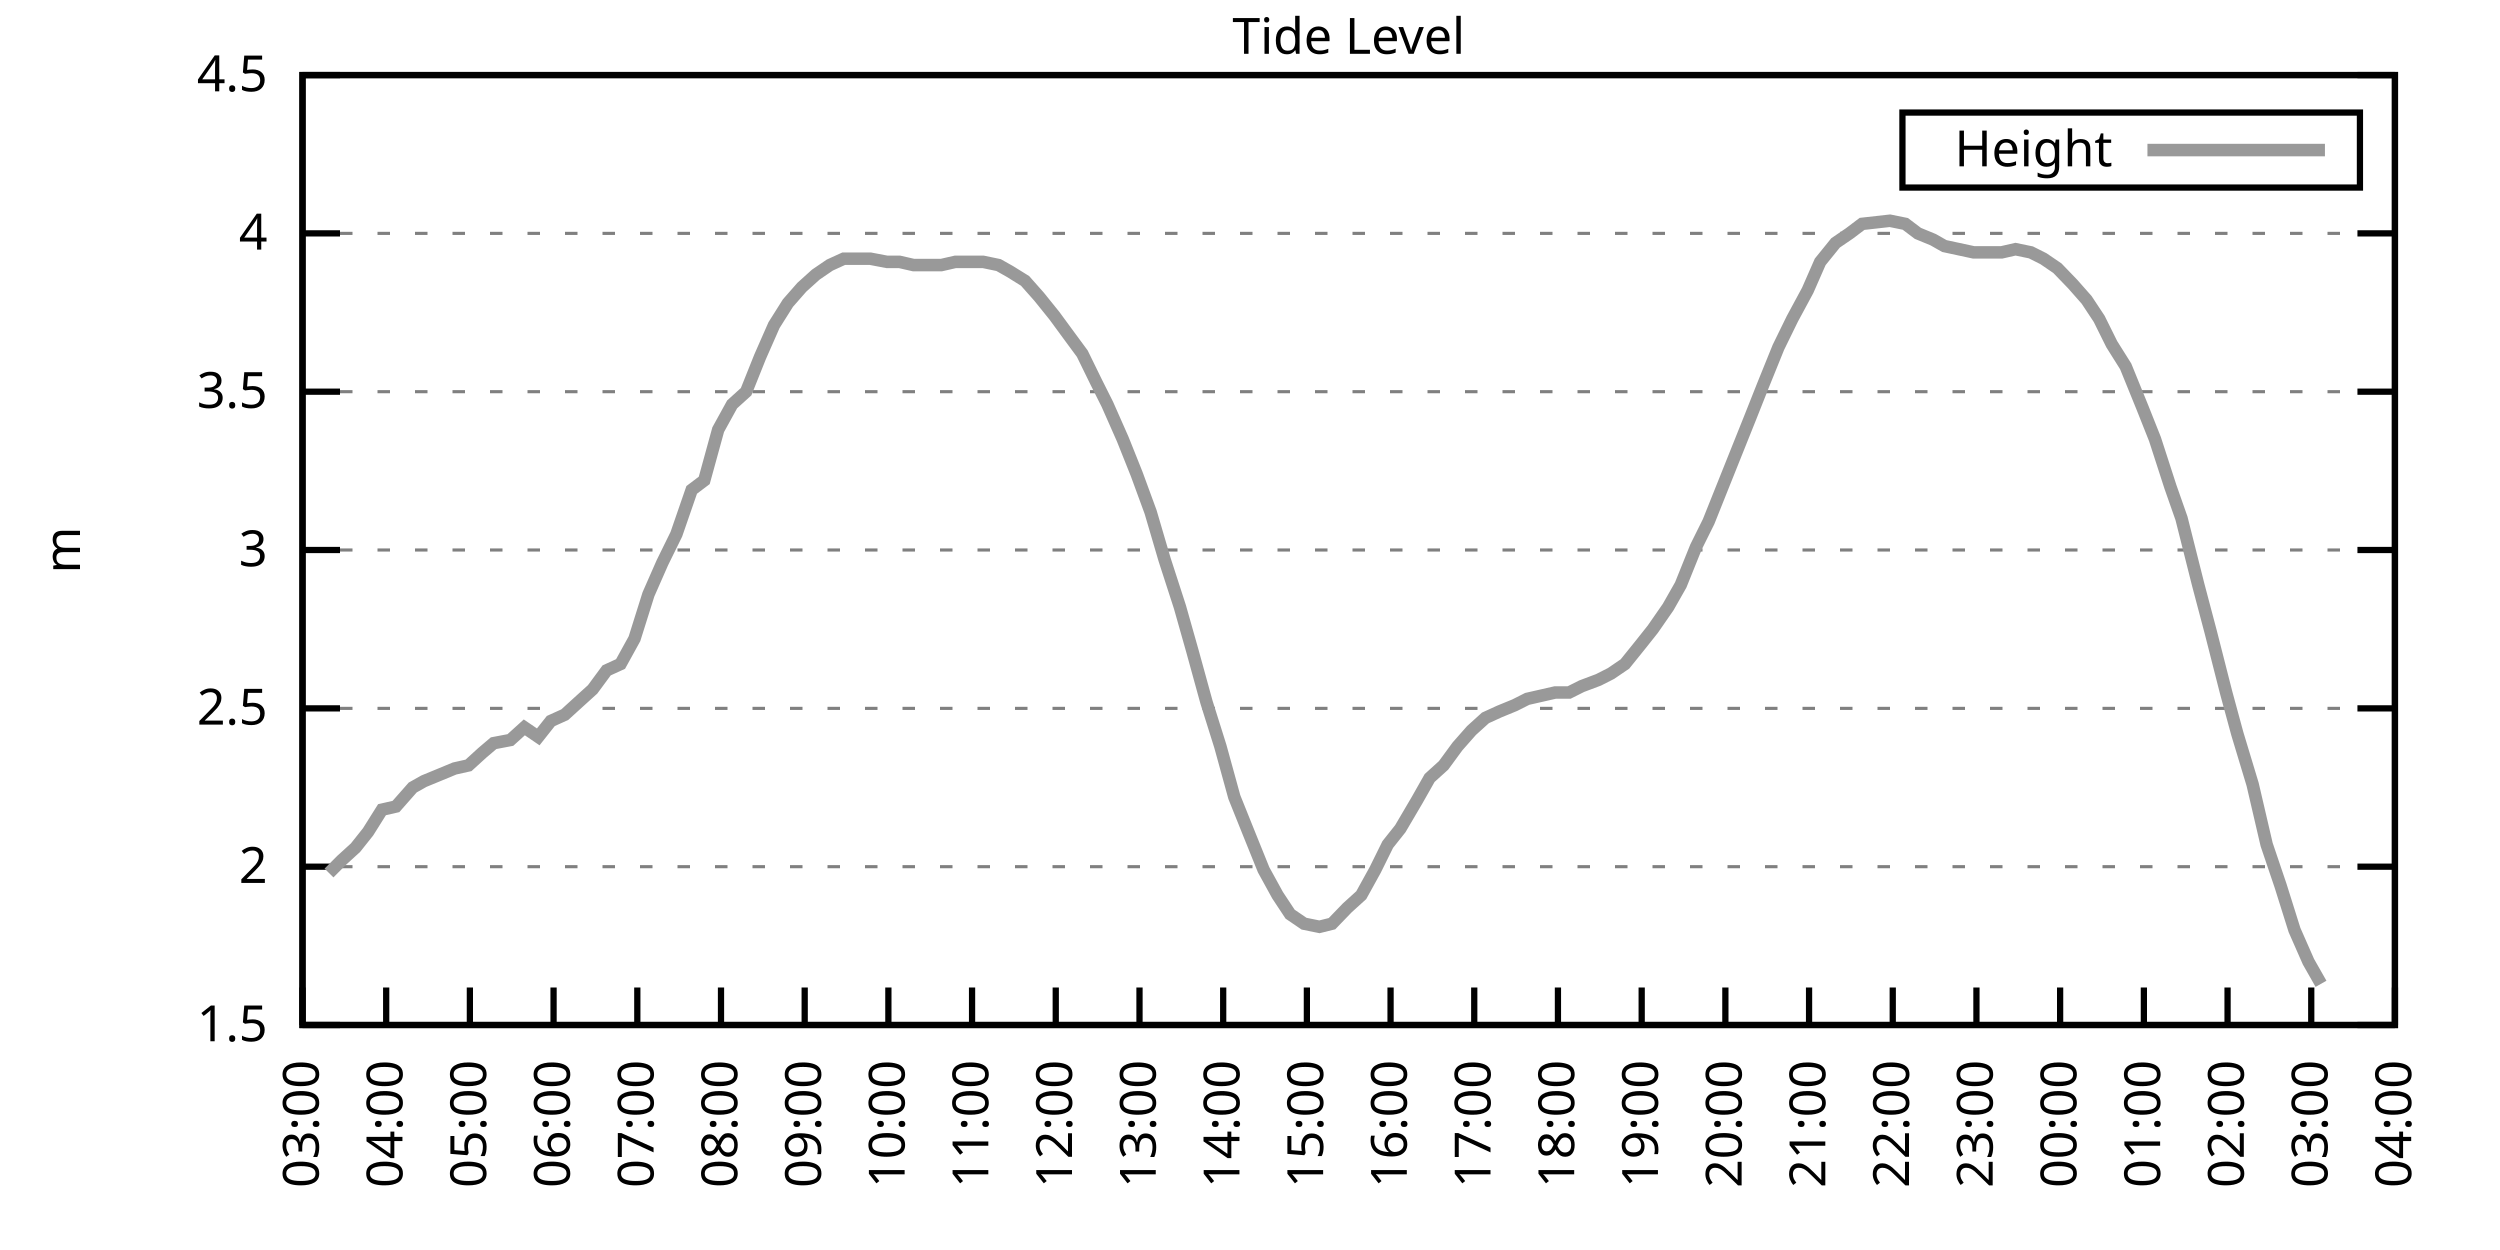
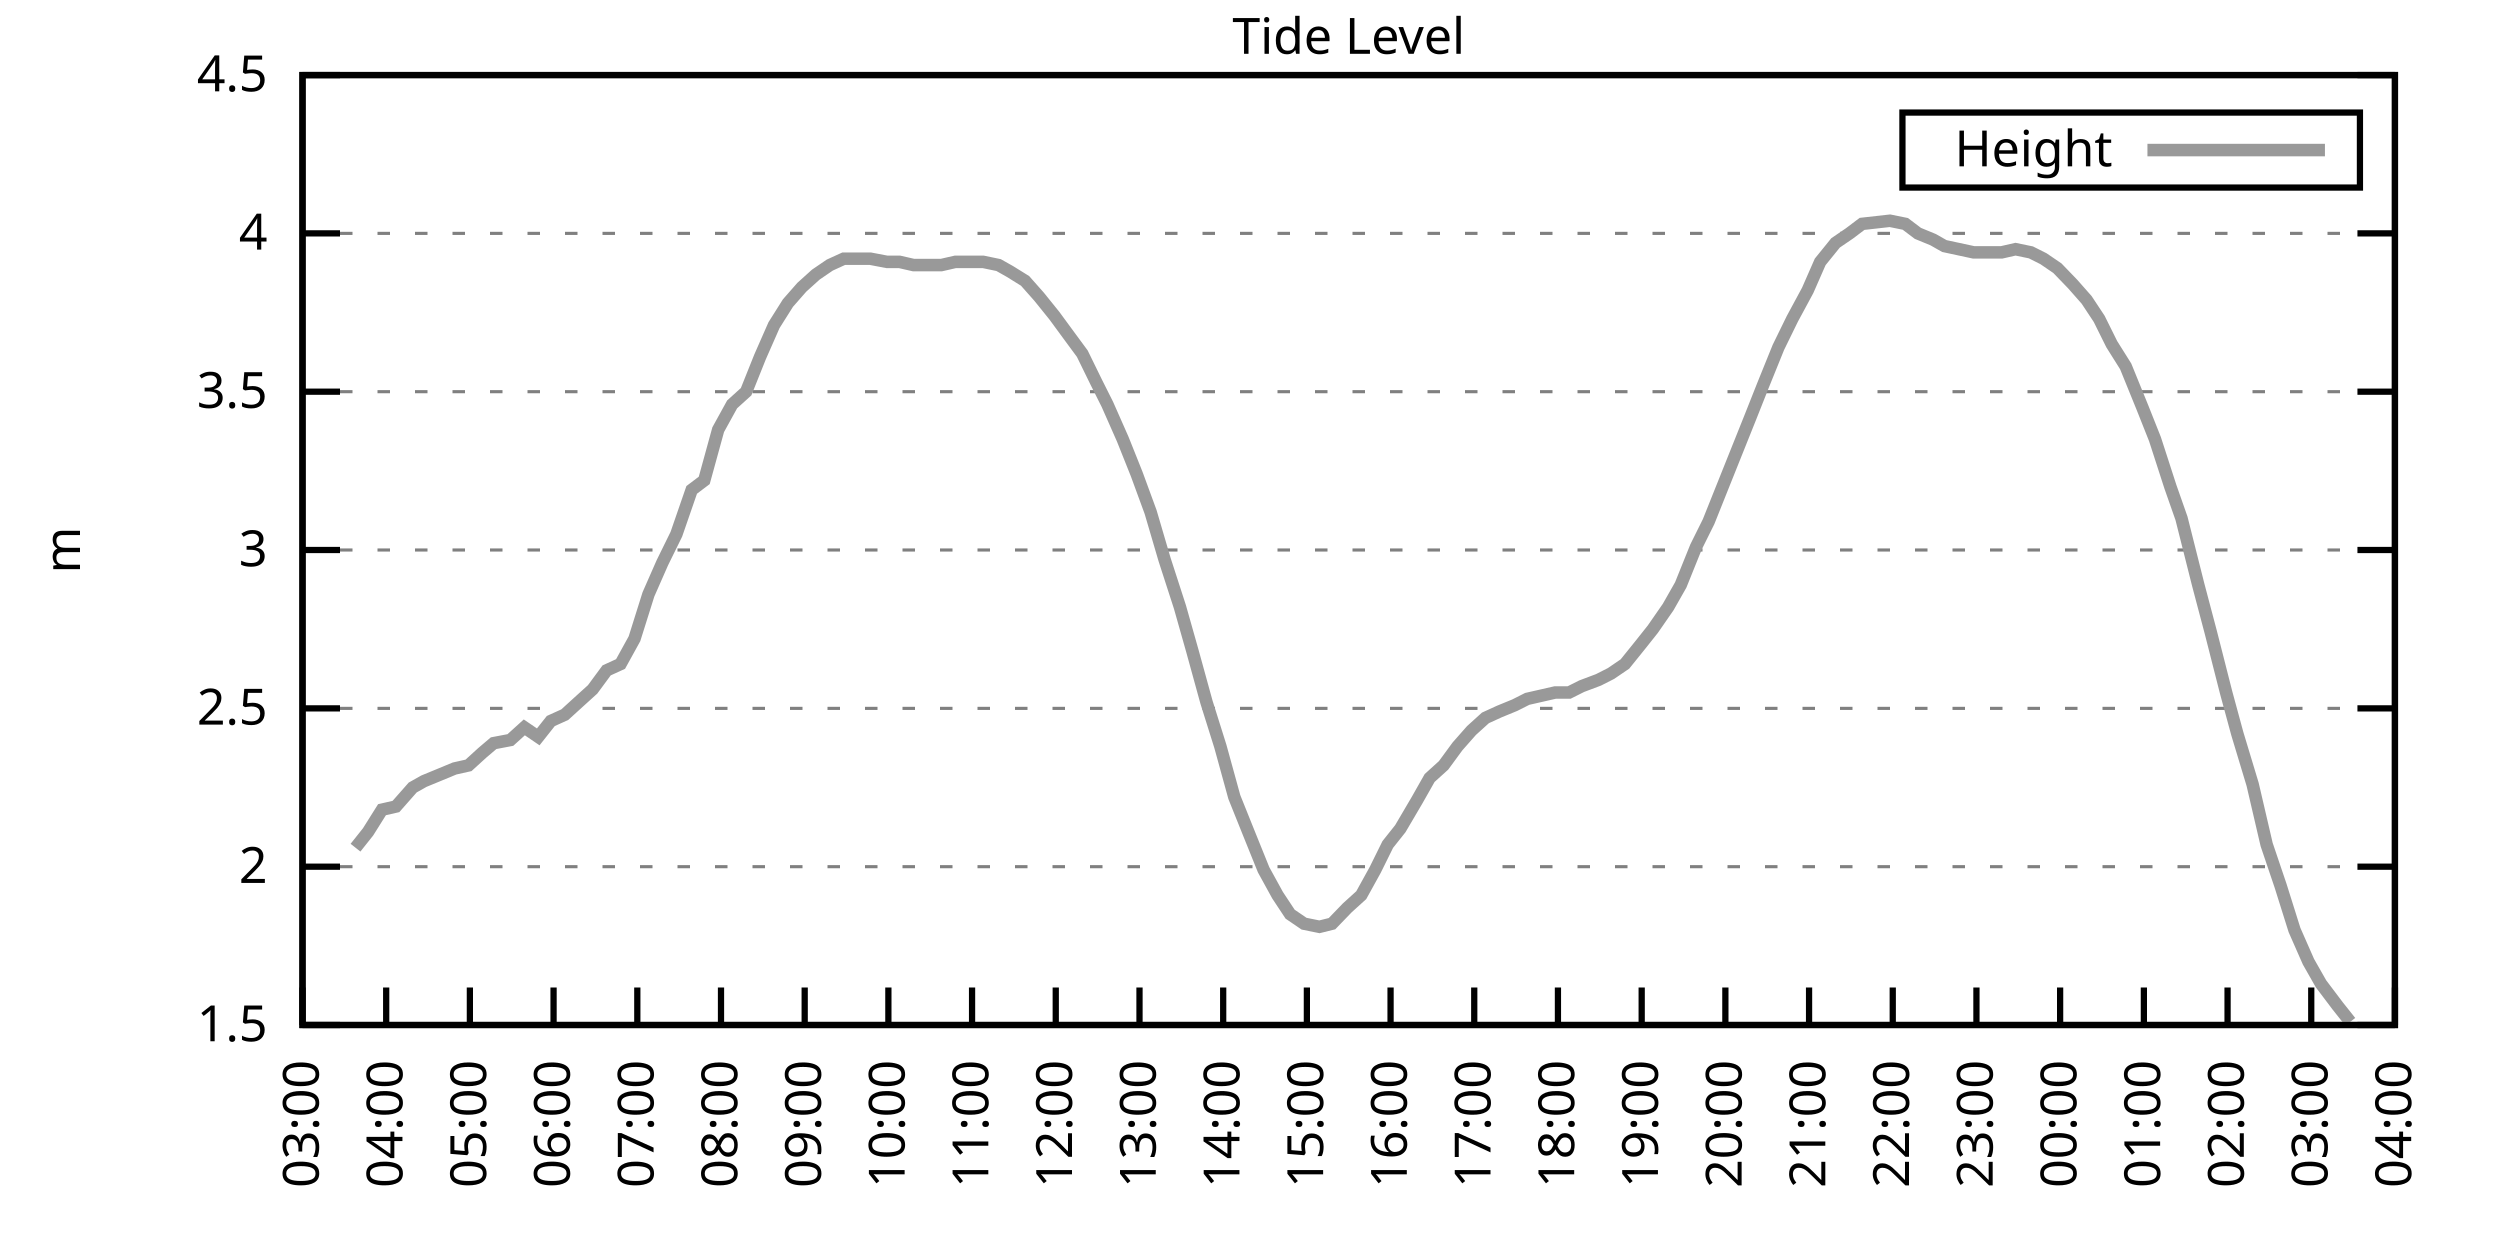
<svg xmlns="http://www.w3.org/2000/svg" xmlns:xlink="http://www.w3.org/1999/xlink" width="400" height="200" viewBox="0 0 400 200">
  <g id="gnuplot_canvas">
    <rect x="0" y="0" width="400" height="200" fill="none" />
    <defs>
      <circle id="gpDot" r="0.5" stroke-width="0.5" stroke="currentColor" />
      <path id="gpPt0" stroke-width="0.333" stroke="currentColor" d="M-1,0 h2 M0,-1 v2" />
      <path id="gpPt1" stroke-width="0.333" stroke="currentColor" d="M-1,-1 L1,1 M1,-1 L-1,1" />
      <path id="gpPt2" stroke-width="0.333" stroke="currentColor" d="M-1,0 L1,0 M0,-1 L0,1 M-1,-1 L1,1 M-1,1 L1,-1" />
      <rect id="gpPt3" stroke-width="0.333" stroke="currentColor" x="-1" y="-1" width="2" height="2" />
      <rect id="gpPt4" stroke-width="0.333" stroke="currentColor" fill="currentColor" x="-1" y="-1" width="2" height="2" />
      <circle id="gpPt5" stroke-width="0.333" stroke="currentColor" cx="0" cy="0" r="1" />
      <use xlink:href="#gpPt5" id="gpPt6" fill="currentColor" stroke="none" />
      <path id="gpPt7" stroke-width="0.333" stroke="currentColor" d="M0,-1.33 L-1.33,0.67 L1.33,0.67 z" />
      <use xlink:href="#gpPt7" id="gpPt8" fill="currentColor" stroke="none" />
      <use xlink:href="#gpPt7" id="gpPt9" stroke="currentColor" transform="rotate(180)" />
      <use xlink:href="#gpPt9" id="gpPt10" fill="currentColor" stroke="none" />
      <use xlink:href="#gpPt3" id="gpPt11" stroke="currentColor" transform="rotate(45)" />
      <use xlink:href="#gpPt11" id="gpPt12" fill="currentColor" stroke="none" />
      <path id="gpPt13" stroke-width="0.333" stroke="currentColor" d="M0,1.330 L1.265,0.411 L0.782,-1.067 L-0.782,-1.076 L-1.265,0.411 z" />
      <use xlink:href="#gpPt13" id="gpPt14" fill="currentColor" stroke="none" />
      <filter id="textbox" filterUnits="objectBoundingBox" x="0" y="0" height="1" width="1">
        <feFlood flood-color="white" flood-opacity="1" result="bgnd" />
        <feComposite in="SourceGraphic" in2="bgnd" operator="atop" />
      </filter>
      <filter id="greybox" filterUnits="objectBoundingBox" x="0" y="0" height="1" width="1">
        <feFlood flood-color="lightgrey" flood-opacity="1" result="grey" />
        <feComposite in="SourceGraphic" in2="grey" operator="atop" />
      </filter>
    </defs>
    <g fill="none" color="white" stroke="currentColor" stroke-width="1.00" stroke-linecap="butt" stroke-linejoin="miter">
</g>
    <g fill="none" color="black" stroke="currentColor" stroke-width="1.00" stroke-linecap="butt" stroke-linejoin="miter">
      <g stroke="none" shape-rendering="crispEdges">
        <polygon fill="rgb(255, 255, 255)" points="48.40,164.00 383.18,164.00 383.18,12.02 48.40,12.02 " />
      </g>
    </g>
    <g fill="none" color="black" stroke="currentColor" stroke-width="1.00" stroke-linecap="butt" stroke-linejoin="miter">
</g>
    <g fill="none" color="black" stroke="black" stroke-width="0.50" stroke-linecap="butt" stroke-linejoin="miter">
</g>
    <g fill="none" color="gray" stroke="currentColor" stroke-width="0.50" stroke-linecap="butt" stroke-linejoin="miter">
      <path stroke="gray" stroke-dasharray="2,4" class="gridline" d="M48.40,164.00 L383.19,164.00  " />
    </g>
    <g fill="none" color="gray" stroke="gray" stroke-width="1.00" stroke-linecap="butt" stroke-linejoin="miter">
</g>
    <g fill="none" color="black" stroke="currentColor" stroke-width="1.00" stroke-linecap="butt" stroke-linejoin="miter">
      <path stroke="black" d="M48.40,164.00 L54.40,164.00 M383.19,164.00 L377.19,164.00  " />
      <g transform="translate(42.80,166.60)" stroke="none" fill="black" font-family="Sans" font-size="8.00" text-anchor="end">
        <text>
          <tspan font-family="Sans"> 1.5</tspan>
        </text>
      </g>
    </g>
    <g fill="none" color="black" stroke="currentColor" stroke-width="1.00" stroke-linecap="butt" stroke-linejoin="miter">
</g>
    <g fill="none" color="black" stroke="black" stroke-width="0.50" stroke-linecap="butt" stroke-linejoin="miter">
</g>
    <g fill="none" color="gray" stroke="currentColor" stroke-width="0.50" stroke-linecap="butt" stroke-linejoin="miter">
      <path stroke="gray" stroke-dasharray="2,4" class="gridline" d="M48.40,138.67 L383.19,138.67  " />
    </g>
    <g fill="none" color="gray" stroke="gray" stroke-width="1.00" stroke-linecap="butt" stroke-linejoin="miter">
</g>
    <g fill="none" color="black" stroke="currentColor" stroke-width="1.00" stroke-linecap="butt" stroke-linejoin="miter">
      <path stroke="black" d="M48.40,138.67 L54.40,138.67 M383.19,138.67 L377.19,138.67  " />
      <g transform="translate(42.80,141.27)" stroke="none" fill="black" font-family="Sans" font-size="8.00" text-anchor="end">
        <text>
          <tspan font-family="Sans"> 2</tspan>
        </text>
      </g>
    </g>
    <g fill="none" color="black" stroke="currentColor" stroke-width="1.00" stroke-linecap="butt" stroke-linejoin="miter">
</g>
    <g fill="none" color="black" stroke="black" stroke-width="0.50" stroke-linecap="butt" stroke-linejoin="miter">
</g>
    <g fill="none" color="gray" stroke="currentColor" stroke-width="0.50" stroke-linecap="butt" stroke-linejoin="miter">
      <path stroke="gray" stroke-dasharray="2,4" class="gridline" d="M48.40,113.34 L383.19,113.34  " />
    </g>
    <g fill="none" color="gray" stroke="gray" stroke-width="1.00" stroke-linecap="butt" stroke-linejoin="miter">
</g>
    <g fill="none" color="black" stroke="currentColor" stroke-width="1.00" stroke-linecap="butt" stroke-linejoin="miter">
      <path stroke="black" d="M48.40,113.34 L54.40,113.34 M383.19,113.34 L377.19,113.34  " />
      <g transform="translate(42.80,115.94)" stroke="none" fill="black" font-family="Sans" font-size="8.00" text-anchor="end">
        <text>
          <tspan font-family="Sans"> 2.5</tspan>
        </text>
      </g>
    </g>
    <g fill="none" color="black" stroke="currentColor" stroke-width="1.00" stroke-linecap="butt" stroke-linejoin="miter">
</g>
    <g fill="none" color="black" stroke="black" stroke-width="0.50" stroke-linecap="butt" stroke-linejoin="miter">
</g>
    <g fill="none" color="gray" stroke="currentColor" stroke-width="0.50" stroke-linecap="butt" stroke-linejoin="miter">
      <path stroke="gray" stroke-dasharray="2,4" class="gridline" d="M48.40,88.00 L383.19,88.00  " />
    </g>
    <g fill="none" color="gray" stroke="gray" stroke-width="1.00" stroke-linecap="butt" stroke-linejoin="miter">
</g>
    <g fill="none" color="black" stroke="currentColor" stroke-width="1.00" stroke-linecap="butt" stroke-linejoin="miter">
      <path stroke="black" d="M48.40,88.00 L54.40,88.00 M383.19,88.00 L377.19,88.00  " />
      <g transform="translate(42.80,90.60)" stroke="none" fill="black" font-family="Sans" font-size="8.00" text-anchor="end">
        <text>
          <tspan font-family="Sans"> 3</tspan>
        </text>
      </g>
    </g>
    <g fill="none" color="black" stroke="currentColor" stroke-width="1.00" stroke-linecap="butt" stroke-linejoin="miter">
</g>
    <g fill="none" color="black" stroke="black" stroke-width="0.50" stroke-linecap="butt" stroke-linejoin="miter">
</g>
    <g fill="none" color="gray" stroke="currentColor" stroke-width="0.50" stroke-linecap="butt" stroke-linejoin="miter">
      <path stroke="gray" stroke-dasharray="2,4" class="gridline" d="M48.40,62.67 L383.19,62.67  " />
    </g>
    <g fill="none" color="gray" stroke="gray" stroke-width="1.00" stroke-linecap="butt" stroke-linejoin="miter">
</g>
    <g fill="none" color="black" stroke="currentColor" stroke-width="1.00" stroke-linecap="butt" stroke-linejoin="miter">
      <path stroke="black" d="M48.40,62.67 L54.40,62.67 M383.19,62.67 L377.19,62.67  " />
      <g transform="translate(42.80,65.27)" stroke="none" fill="black" font-family="Sans" font-size="8.00" text-anchor="end">
        <text>
          <tspan font-family="Sans"> 3.5</tspan>
        </text>
      </g>
    </g>
    <g fill="none" color="black" stroke="currentColor" stroke-width="1.00" stroke-linecap="butt" stroke-linejoin="miter">
</g>
    <g fill="none" color="black" stroke="black" stroke-width="0.50" stroke-linecap="butt" stroke-linejoin="miter">
</g>
    <g fill="none" color="gray" stroke="currentColor" stroke-width="0.50" stroke-linecap="butt" stroke-linejoin="miter">
      <path stroke="gray" stroke-dasharray="2,4" class="gridline" d="M48.40,37.34 L383.19,37.34  " />
    </g>
    <g fill="none" color="gray" stroke="gray" stroke-width="1.00" stroke-linecap="butt" stroke-linejoin="miter">
</g>
    <g fill="none" color="black" stroke="currentColor" stroke-width="1.00" stroke-linecap="butt" stroke-linejoin="miter">
      <path stroke="black" d="M48.40,37.34 L54.40,37.34 M383.19,37.34 L377.19,37.34  " />
      <g transform="translate(42.80,39.94)" stroke="none" fill="black" font-family="Sans" font-size="8.00" text-anchor="end">
        <text>
          <tspan font-family="Sans"> 4</tspan>
        </text>
      </g>
    </g>
    <g fill="none" color="black" stroke="currentColor" stroke-width="1.00" stroke-linecap="butt" stroke-linejoin="miter">
</g>
    <g fill="none" color="black" stroke="black" stroke-width="0.50" stroke-linecap="butt" stroke-linejoin="miter">
</g>
    <g fill="none" color="gray" stroke="currentColor" stroke-width="0.50" stroke-linecap="butt" stroke-linejoin="miter">
      <path stroke="gray" stroke-dasharray="2,4" class="gridline" d="M48.40,12.01 L383.19,12.01  " />
    </g>
    <g fill="none" color="gray" stroke="gray" stroke-width="1.00" stroke-linecap="butt" stroke-linejoin="miter">
</g>
    <g fill="none" color="black" stroke="currentColor" stroke-width="1.00" stroke-linecap="butt" stroke-linejoin="miter">
      <path stroke="black" d="M48.40,12.01 L54.40,12.01 M383.19,12.01 L377.19,12.01  " />
      <g transform="translate(42.80,14.61)" stroke="none" fill="black" font-family="Sans" font-size="8.00" text-anchor="end">
        <text>
          <tspan font-family="Sans"> 4.5</tspan>
        </text>
      </g>
    </g>
    <g fill="none" color="black" stroke="currentColor" stroke-width="1.00" stroke-linecap="butt" stroke-linejoin="miter">
      <path stroke="black" d="M48.40,164.00 L48.40,158.00  " />
      <g transform="translate(51.00,169.60) rotate(270.00)" stroke="none" fill="black" font-family="Sans" font-size="8.00" text-anchor="end">
        <text>
          <tspan font-family="Sans">03:00</tspan>
        </text>
      </g>
    </g>
    <g fill="none" color="black" stroke="currentColor" stroke-width="1.00" stroke-linecap="butt" stroke-linejoin="miter">
      <path stroke="black" d="M61.79,164.00 L61.79,158.00  " />
      <g transform="translate(64.39,169.60) rotate(270.00)" stroke="none" fill="black" font-family="Sans" font-size="8.00" text-anchor="end">
        <text>
          <tspan font-family="Sans">04:00</tspan>
        </text>
      </g>
    </g>
    <g fill="none" color="black" stroke="currentColor" stroke-width="1.00" stroke-linecap="butt" stroke-linejoin="miter">
      <path stroke="black" d="M75.18,164.00 L75.18,158.00  " />
      <g transform="translate(77.78,169.60) rotate(270.00)" stroke="none" fill="black" font-family="Sans" font-size="8.00" text-anchor="end">
        <text>
          <tspan font-family="Sans">05:00</tspan>
        </text>
      </g>
    </g>
    <g fill="none" color="black" stroke="currentColor" stroke-width="1.00" stroke-linecap="butt" stroke-linejoin="miter">
      <path stroke="black" d="M88.57,164.00 L88.57,158.00  " />
      <g transform="translate(91.17,169.60) rotate(270.00)" stroke="none" fill="black" font-family="Sans" font-size="8.00" text-anchor="end">
        <text>
          <tspan font-family="Sans">06:00</tspan>
        </text>
      </g>
    </g>
    <g fill="none" color="black" stroke="currentColor" stroke-width="1.00" stroke-linecap="butt" stroke-linejoin="miter">
      <path stroke="black" d="M101.97,164.00 L101.97,158.00  " />
      <g transform="translate(104.57,169.60) rotate(270.00)" stroke="none" fill="black" font-family="Sans" font-size="8.00" text-anchor="end">
        <text>
          <tspan font-family="Sans">07:00</tspan>
        </text>
      </g>
    </g>
    <g fill="none" color="black" stroke="currentColor" stroke-width="1.00" stroke-linecap="butt" stroke-linejoin="miter">
      <path stroke="black" d="M115.36,164.00 L115.36,158.00  " />
      <g transform="translate(117.96,169.60) rotate(270.00)" stroke="none" fill="black" font-family="Sans" font-size="8.00" text-anchor="end">
        <text>
          <tspan font-family="Sans">08:00</tspan>
        </text>
      </g>
    </g>
    <g fill="none" color="black" stroke="currentColor" stroke-width="1.00" stroke-linecap="butt" stroke-linejoin="miter">
      <path stroke="black" d="M128.75,164.00 L128.75,158.00  " />
      <g transform="translate(131.35,169.60) rotate(270.00)" stroke="none" fill="black" font-family="Sans" font-size="8.00" text-anchor="end">
        <text>
          <tspan font-family="Sans">09:00</tspan>
        </text>
      </g>
    </g>
    <g fill="none" color="black" stroke="currentColor" stroke-width="1.00" stroke-linecap="butt" stroke-linejoin="miter">
      <path stroke="black" d="M142.14,164.00 L142.14,158.00  " />
      <g transform="translate(144.74,169.60) rotate(270.00)" stroke="none" fill="black" font-family="Sans" font-size="8.00" text-anchor="end">
        <text>
          <tspan font-family="Sans">10:00</tspan>
        </text>
      </g>
    </g>
    <g fill="none" color="black" stroke="currentColor" stroke-width="1.00" stroke-linecap="butt" stroke-linejoin="miter">
      <path stroke="black" d="M155.53,164.00 L155.53,158.00  " />
      <g transform="translate(158.13,169.60) rotate(270.00)" stroke="none" fill="black" font-family="Sans" font-size="8.00" text-anchor="end">
        <text>
          <tspan font-family="Sans">11:00</tspan>
        </text>
      </g>
    </g>
    <g fill="none" color="black" stroke="currentColor" stroke-width="1.00" stroke-linecap="butt" stroke-linejoin="miter">
      <path stroke="black" d="M168.92,164.00 L168.92,158.00  " />
      <g transform="translate(171.52,169.60) rotate(270.00)" stroke="none" fill="black" font-family="Sans" font-size="8.00" text-anchor="end">
        <text>
          <tspan font-family="Sans">12:00</tspan>
        </text>
      </g>
    </g>
    <g fill="none" color="black" stroke="currentColor" stroke-width="1.00" stroke-linecap="butt" stroke-linejoin="miter">
      <path stroke="black" d="M182.32,164.00 L182.32,158.00  " />
      <g transform="translate(184.92,169.60) rotate(270.00)" stroke="none" fill="black" font-family="Sans" font-size="8.00" text-anchor="end">
        <text>
          <tspan font-family="Sans">13:00</tspan>
        </text>
      </g>
    </g>
    <g fill="none" color="black" stroke="currentColor" stroke-width="1.00" stroke-linecap="butt" stroke-linejoin="miter">
      <path stroke="black" d="M195.71,164.00 L195.71,158.00  " />
      <g transform="translate(198.31,169.60) rotate(270.00)" stroke="none" fill="black" font-family="Sans" font-size="8.00" text-anchor="end">
        <text>
          <tspan font-family="Sans">14:00</tspan>
        </text>
      </g>
    </g>
    <g fill="none" color="black" stroke="currentColor" stroke-width="1.00" stroke-linecap="butt" stroke-linejoin="miter">
      <path stroke="black" d="M209.10,164.00 L209.10,158.00  " />
      <g transform="translate(211.70,169.60) rotate(270.00)" stroke="none" fill="black" font-family="Sans" font-size="8.00" text-anchor="end">
        <text>
          <tspan font-family="Sans">15:00</tspan>
        </text>
      </g>
    </g>
    <g fill="none" color="black" stroke="currentColor" stroke-width="1.00" stroke-linecap="butt" stroke-linejoin="miter">
      <path stroke="black" d="M222.49,164.00 L222.49,158.00  " />
      <g transform="translate(225.09,169.60) rotate(270.00)" stroke="none" fill="black" font-family="Sans" font-size="8.00" text-anchor="end">
        <text>
          <tspan font-family="Sans">16:00</tspan>
        </text>
      </g>
    </g>
    <g fill="none" color="black" stroke="currentColor" stroke-width="1.00" stroke-linecap="butt" stroke-linejoin="miter">
      <path stroke="black" d="M235.88,164.00 L235.88,158.00  " />
      <g transform="translate(238.48,169.60) rotate(270.00)" stroke="none" fill="black" font-family="Sans" font-size="8.00" text-anchor="end">
        <text>
          <tspan font-family="Sans">17:00</tspan>
        </text>
      </g>
    </g>
    <g fill="none" color="black" stroke="currentColor" stroke-width="1.00" stroke-linecap="butt" stroke-linejoin="miter">
      <path stroke="black" d="M249.27,164.00 L249.27,158.00  " />
      <g transform="translate(251.87,169.60) rotate(270.00)" stroke="none" fill="black" font-family="Sans" font-size="8.00" text-anchor="end">
        <text>
          <tspan font-family="Sans">18:00</tspan>
        </text>
      </g>
    </g>
    <g fill="none" color="black" stroke="currentColor" stroke-width="1.00" stroke-linecap="butt" stroke-linejoin="miter">
      <path stroke="black" d="M262.67,164.00 L262.67,158.00  " />
      <g transform="translate(265.27,169.60) rotate(270.00)" stroke="none" fill="black" font-family="Sans" font-size="8.00" text-anchor="end">
        <text>
          <tspan font-family="Sans">19:00</tspan>
        </text>
      </g>
    </g>
    <g fill="none" color="black" stroke="currentColor" stroke-width="1.00" stroke-linecap="butt" stroke-linejoin="miter">
      <path stroke="black" d="M276.06,164.00 L276.06,158.00  " />
      <g transform="translate(278.66,169.60) rotate(270.00)" stroke="none" fill="black" font-family="Sans" font-size="8.00" text-anchor="end">
        <text>
          <tspan font-family="Sans">20:00</tspan>
        </text>
      </g>
    </g>
    <g fill="none" color="black" stroke="currentColor" stroke-width="1.00" stroke-linecap="butt" stroke-linejoin="miter">
      <path stroke="black" d="M289.45,164.00 L289.45,158.00  " />
      <g transform="translate(292.05,169.60) rotate(270.00)" stroke="none" fill="black" font-family="Sans" font-size="8.00" text-anchor="end">
        <text>
          <tspan font-family="Sans">21:00</tspan>
        </text>
      </g>
    </g>
    <g fill="none" color="black" stroke="currentColor" stroke-width="1.00" stroke-linecap="butt" stroke-linejoin="miter">
      <path stroke="black" d="M302.84,164.00 L302.84,158.00  " />
      <g transform="translate(305.44,169.60) rotate(270.00)" stroke="none" fill="black" font-family="Sans" font-size="8.00" text-anchor="end">
        <text>
          <tspan font-family="Sans">22:00</tspan>
        </text>
      </g>
    </g>
    <g fill="none" color="black" stroke="currentColor" stroke-width="1.00" stroke-linecap="butt" stroke-linejoin="miter">
      <path stroke="black" d="M316.23,164.00 L316.23,158.00  " />
      <g transform="translate(318.83,169.60) rotate(270.00)" stroke="none" fill="black" font-family="Sans" font-size="8.00" text-anchor="end">
        <text>
          <tspan font-family="Sans">23:00</tspan>
        </text>
      </g>
    </g>
    <g fill="none" color="black" stroke="currentColor" stroke-width="1.00" stroke-linecap="butt" stroke-linejoin="miter">
      <path stroke="black" d="M329.62,164.00 L329.62,158.00  " />
      <g transform="translate(332.22,169.60) rotate(270.00)" stroke="none" fill="black" font-family="Sans" font-size="8.00" text-anchor="end">
        <text>
          <tspan font-family="Sans">00:00</tspan>
        </text>
      </g>
    </g>
    <g fill="none" color="black" stroke="currentColor" stroke-width="1.00" stroke-linecap="butt" stroke-linejoin="miter">
      <path stroke="black" d="M343.02,164.00 L343.02,158.00  " />
      <g transform="translate(345.62,169.60) rotate(270.00)" stroke="none" fill="black" font-family="Sans" font-size="8.00" text-anchor="end">
        <text>
          <tspan font-family="Sans">01:00</tspan>
        </text>
      </g>
    </g>
    <g fill="none" color="black" stroke="currentColor" stroke-width="1.00" stroke-linecap="butt" stroke-linejoin="miter">
      <path stroke="black" d="M356.41,164.00 L356.41,158.00  " />
      <g transform="translate(359.01,169.60) rotate(270.00)" stroke="none" fill="black" font-family="Sans" font-size="8.00" text-anchor="end">
        <text>
          <tspan font-family="Sans">02:00</tspan>
        </text>
      </g>
    </g>
    <g fill="none" color="black" stroke="currentColor" stroke-width="1.00" stroke-linecap="butt" stroke-linejoin="miter">
      <path stroke="black" d="M369.80,164.00 L369.80,158.00  " />
      <g transform="translate(372.40,169.60) rotate(270.00)" stroke="none" fill="black" font-family="Sans" font-size="8.00" text-anchor="end">
        <text>
          <tspan font-family="Sans">03:00</tspan>
        </text>
      </g>
    </g>
    <g fill="none" color="black" stroke="currentColor" stroke-width="1.00" stroke-linecap="butt" stroke-linejoin="miter">
      <path stroke="black" d="M383.19,164.00 L383.19,158.00  " />
      <g transform="translate(385.79,169.60) rotate(270.00)" stroke="none" fill="black" font-family="Sans" font-size="8.00" text-anchor="end">
        <text>
          <tspan font-family="Sans">04:00</tspan>
        </text>
      </g>
    </g>
    <g fill="none" color="black" stroke="currentColor" stroke-width="1.00" stroke-linecap="butt" stroke-linejoin="miter">
</g>
    <g fill="none" color="black" stroke="currentColor" stroke-width="1.00" stroke-linecap="butt" stroke-linejoin="miter">
      <path stroke="black" d="M48.40,12.01 L48.40,164.00 L383.19,164.00 L383.19,12.01 L48.40,12.01 Z  " />
    </g>
    <g fill="none" color="black" stroke="currentColor" stroke-width="1.00" stroke-linecap="butt" stroke-linejoin="miter">
</g>
    <g fill="none" color="black" stroke="currentColor" stroke-width="1.00" stroke-linecap="butt" stroke-linejoin="miter">
      <path stroke="black" d="M304.39,30.01 L304.39,18.01 L377.59,18.01 L377.59,30.01 L304.39,30.01 Z  " />
    </g>
    <g id="Tide_level_plot_1">
      <g fill="none" color="white" stroke="black" stroke-width="2.00" stroke-linecap="butt" stroke-linejoin="miter">
</g>
      <g fill="none" color="black" stroke="currentColor" stroke-width="2.00" stroke-linecap="butt" stroke-linejoin="miter">
        <g transform="translate(337.99,26.61)" stroke="none" fill="black" font-family="Sans" font-size="8.00" text-anchor="end">
          <text>
            <tspan font-family="Sans">Height</tspan>
          </text>
        </g>
      </g>
      <g fill="none" color="black" stroke="currentColor" stroke-width="2.00" stroke-linecap="butt" stroke-linejoin="miter">
-         <path stroke="rgb(153, 153, 153)" d="M343.59,24.01 L371.99,24.01 M52.64,139.68 L54.65,137.66 L56.88,135.63 L58.89,133.10 L61.12,129.55 L63.35,129.04   L66.03,126.00 L67.82,124.99 L70.27,123.98 L72.73,122.96 L74.96,122.46 L77.19,120.43 L78.98,118.91 L81.66,118.40   L83.89,116.38 L86.12,117.90 L88.13,115.36 L90.36,114.35 L92.59,112.32 L94.82,110.30 L97.06,107.26 L99.29,106.24   L101.52,102.19 L103.75,95.10 L105.98,90.03 L108.22,85.47 L110.67,78.38 L112.68,76.86 L114.91,68.75 L117.14,64.70   L119.38,62.67 L121.61,57.10 L123.84,52.03 L126.07,48.49 L128.30,45.95 L130.54,43.93 L132.77,42.41 L135.00,41.39   L137.23,41.39 L139.24,41.39 L141.92,41.90 L143.93,41.90 L146.16,42.41 L148.17,42.41 L150.62,42.41 L152.85,41.90   L155.09,41.90 L157.32,41.90 L159.77,42.41 L161.56,43.42 L164.01,44.94 L166.25,47.47 L168.70,50.51 L170.93,53.55   L173.17,56.59 L175.40,61.15 L177.18,64.70 L179.64,70.27 L181.87,75.85 L184.10,81.93 L186.33,89.52 L188.79,97.12   L190.80,104.22 L193.03,112.32 L195.26,119.42 L197.49,127.52 L199.73,133.10 L202.18,139.17 L204.41,143.23 L206.42,146.27   L208.65,147.79 L211.11,148.29 L213.12,147.79 L215.57,145.25 L217.80,143.23 L220.04,139.17 L222.04,135.12 L224.05,132.59   L226.73,128.03 L228.74,124.48 L230.97,122.46 L233.20,119.42 L235.44,116.88 L237.67,114.86 L239.90,113.84 L242.36,112.83   L244.36,111.82 L246.60,111.31 L248.83,110.80 L251.06,110.80 L253.07,109.79 L255.75,108.78 L257.76,107.76 L259.99,106.24   L262.44,103.20 L264.45,100.67 L266.91,97.12 L268.92,93.58 L271.37,87.50 L273.38,83.45 L275.61,77.87 L277.84,72.30   L280.07,66.73 L282.08,61.66 L284.54,55.58 L286.77,51.02 L289.23,46.46 L291.23,41.90 L293.69,38.86 L295.92,37.34   L297.93,35.82 L302.39,35.32 L304.85,35.82 L306.86,37.34 L309.31,38.35 L311.10,39.37 L315.79,40.38 L317.79,40.38   L320.25,40.38 L322.48,39.87 L324.94,40.38 L326.95,41.39 L329.18,42.91 L331.63,45.45 L333.86,47.98 L335.87,51.02   L337.88,55.07 L340.11,58.62 L342.79,65.21 L344.80,70.27 L347.26,77.87 L349.04,82.94 L351.72,93.58 L353.73,101.18   L356.18,110.80 L357.97,117.39 L360.42,125.50 L362.66,135.12 L364.89,141.71 L367.12,148.80 L369.35,153.87 L371.36,157.41    " />
+         <path stroke="rgb(153, 153, 153)" d="M343.59,24.01 L371.99,24.01 M56.88,135.63 L58.89,133.10 L61.12,129.55 L63.35,129.04 L66.03,126.00 L67.82,124.99   L70.27,123.98 L72.73,122.96 L74.96,122.46 L77.19,120.43 L78.98,118.91 L81.66,118.40 L83.89,116.38 L86.12,117.90   L88.13,115.36 L90.36,114.35 L92.59,112.32 L94.82,110.30 L97.06,107.26 L99.29,106.24 L101.52,102.19 L103.75,95.10   L105.98,90.03 L108.22,85.47 L110.67,78.38 L112.68,76.86 L114.91,68.75 L117.14,64.70 L119.38,62.67 L121.61,57.10   L123.84,52.03 L126.07,48.49 L128.30,45.95 L130.54,43.93 L132.77,42.41 L135.00,41.39 L137.23,41.39 L139.24,41.39   L141.92,41.90 L143.93,41.90 L146.16,42.41 L148.17,42.41 L150.62,42.41 L152.85,41.90 L155.09,41.90 L157.32,41.90   L159.77,42.41 L161.56,43.42 L164.01,44.94 L166.25,47.47 L168.70,50.51 L170.93,53.55 L173.17,56.59 L175.40,61.15   L177.18,64.70 L179.64,70.27 L181.87,75.85 L184.10,81.93 L186.33,89.52 L188.79,97.12 L190.80,104.22 L193.03,112.32   L195.26,119.42 L197.49,127.52 L199.73,133.10 L202.18,139.17 L204.41,143.23 L206.42,146.27 L208.65,147.79 L211.11,148.29   L213.12,147.79 L215.57,145.25 L217.80,143.23 L220.04,139.17 L222.04,135.12 L224.05,132.59 L226.73,128.03 L228.74,124.48   L230.97,122.46 L233.20,119.42 L235.44,116.88 L237.67,114.86 L239.90,113.84 L242.36,112.83 L244.36,111.82 L246.60,111.31   L248.83,110.80 L251.06,110.80 L253.07,109.79 L255.75,108.78 L257.76,107.76 L259.99,106.24 L262.44,103.20 L264.45,100.67   L266.91,97.12 L268.92,93.58 L271.37,87.50 L273.38,83.45 L275.61,77.87 L277.84,72.30 L280.07,66.73 L282.08,61.66   L284.54,55.58 L286.77,51.02 L289.23,46.46 L291.23,41.90 L293.69,38.86 L295.92,37.34 L297.93,35.82 L302.39,35.32   L304.85,35.82 L306.86,37.34 L309.31,38.35 L311.10,39.37 L315.79,40.38 L317.79,40.38 L320.25,40.38 L322.48,39.87   L324.94,40.38 L326.95,41.39 L329.18,42.91 L331.63,45.45 L333.86,47.98 L335.87,51.02 L337.88,55.07 L340.11,58.62   L342.79,65.21 L344.80,70.27 L347.26,77.87 L349.04,82.94 L351.72,93.58 L353.73,101.18 L356.18,110.80 L357.97,117.39   L360.42,125.50 L362.66,135.12 L364.89,141.71 L367.12,148.80 L369.35,153.87 L371.36,157.41 L374.04,160.96 L376.05,163.49    " />
      </g>
    </g>
    <g fill="none" color="black" stroke="currentColor" stroke-width="2.00" stroke-linecap="butt" stroke-linejoin="miter">
</g>
    <g fill="none" color="black" stroke="black" stroke-width="1.00" stroke-linecap="butt" stroke-linejoin="miter">
</g>
    <g fill="none" color="black" stroke="currentColor" stroke-width="1.00" stroke-linecap="butt" stroke-linejoin="miter">
      <path stroke="black" d="M48.40,12.01 L48.40,164.00 L383.19,164.00 L383.19,12.01 L48.40,12.01 Z  " />
      <g transform="translate(12.80,88.01) rotate(270.00)" stroke="none" fill="black" font-family="Sans" font-size="8.00" text-anchor="middle">
        <text>
          <tspan font-family="Sans">m</tspan>
        </text>
      </g>
    </g>
    <g fill="none" color="black" stroke="currentColor" stroke-width="1.00" stroke-linecap="butt" stroke-linejoin="miter">
</g>
    <g fill="none" color="black" stroke="currentColor" stroke-width="1.00" stroke-linecap="butt" stroke-linejoin="miter">
      <g transform="translate(215.79,8.61)" stroke="none" fill="black" font-family="Sans" font-size="8.00" text-anchor="middle">
        <text>
          <tspan font-family="Sans">Tide Level</tspan>
        </text>
      </g>
    </g>
    <g fill="none" color="black" stroke="currentColor" stroke-width="1.00" stroke-linecap="butt" stroke-linejoin="miter">
</g>
  </g>
</svg>
